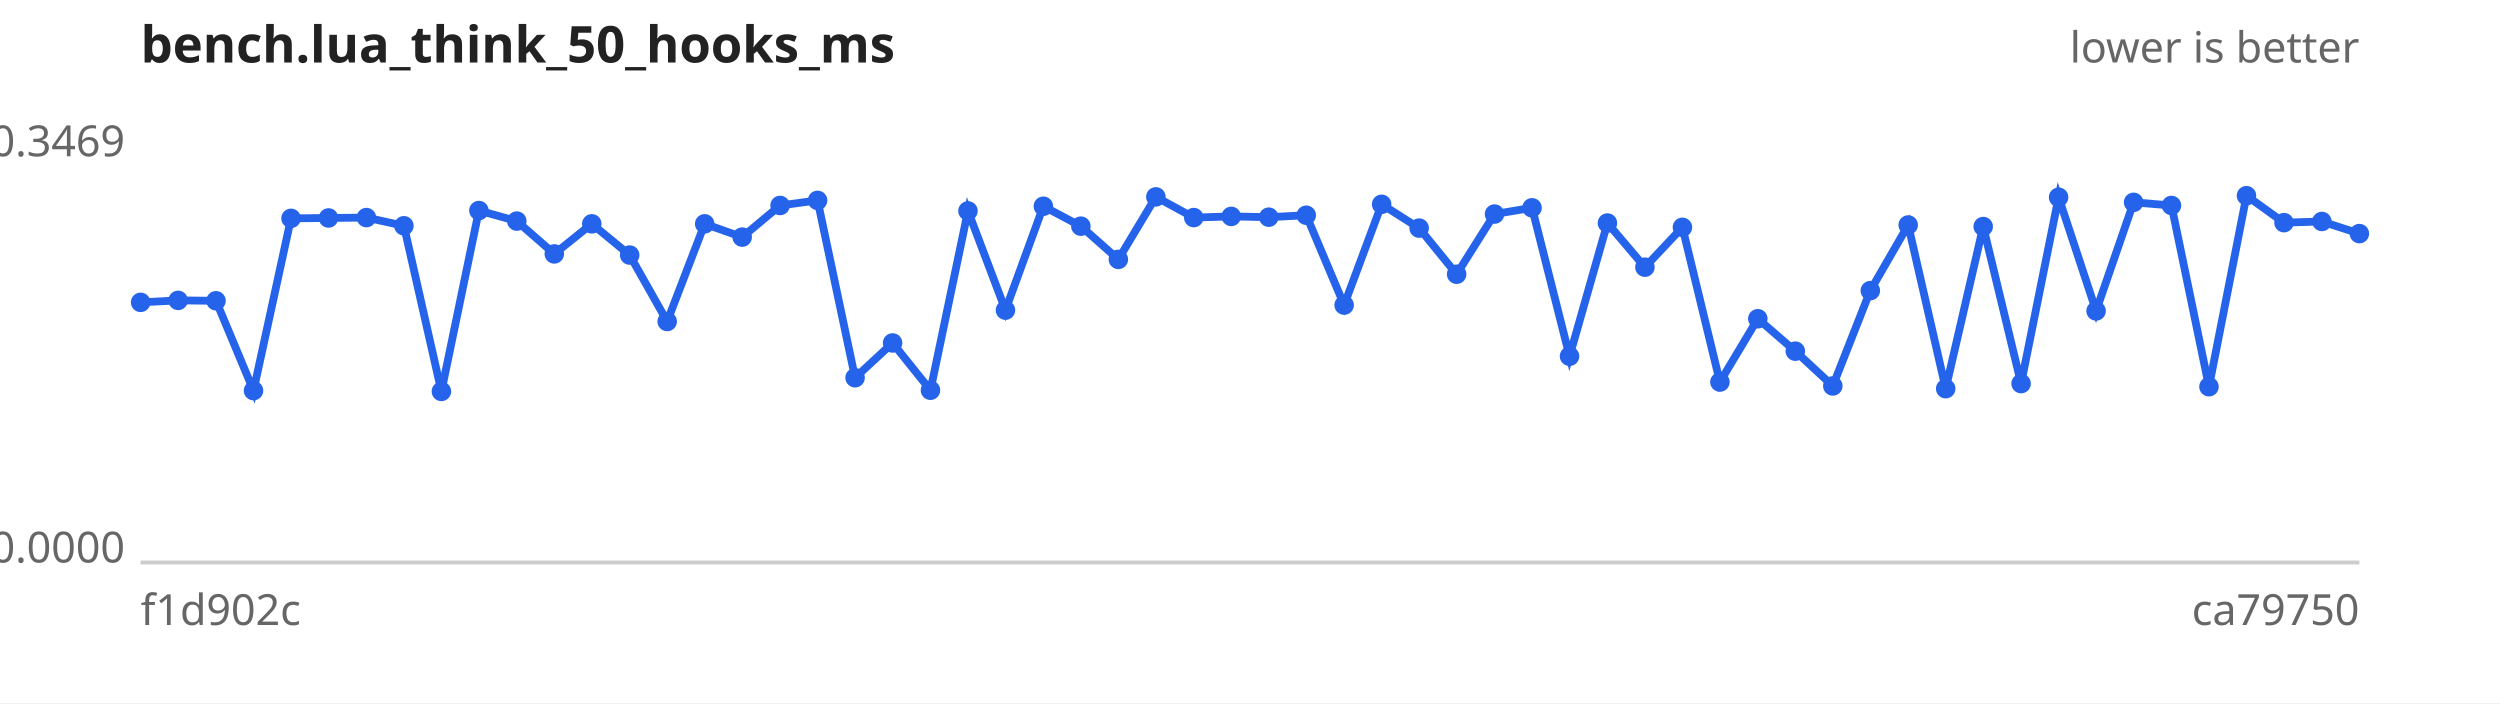
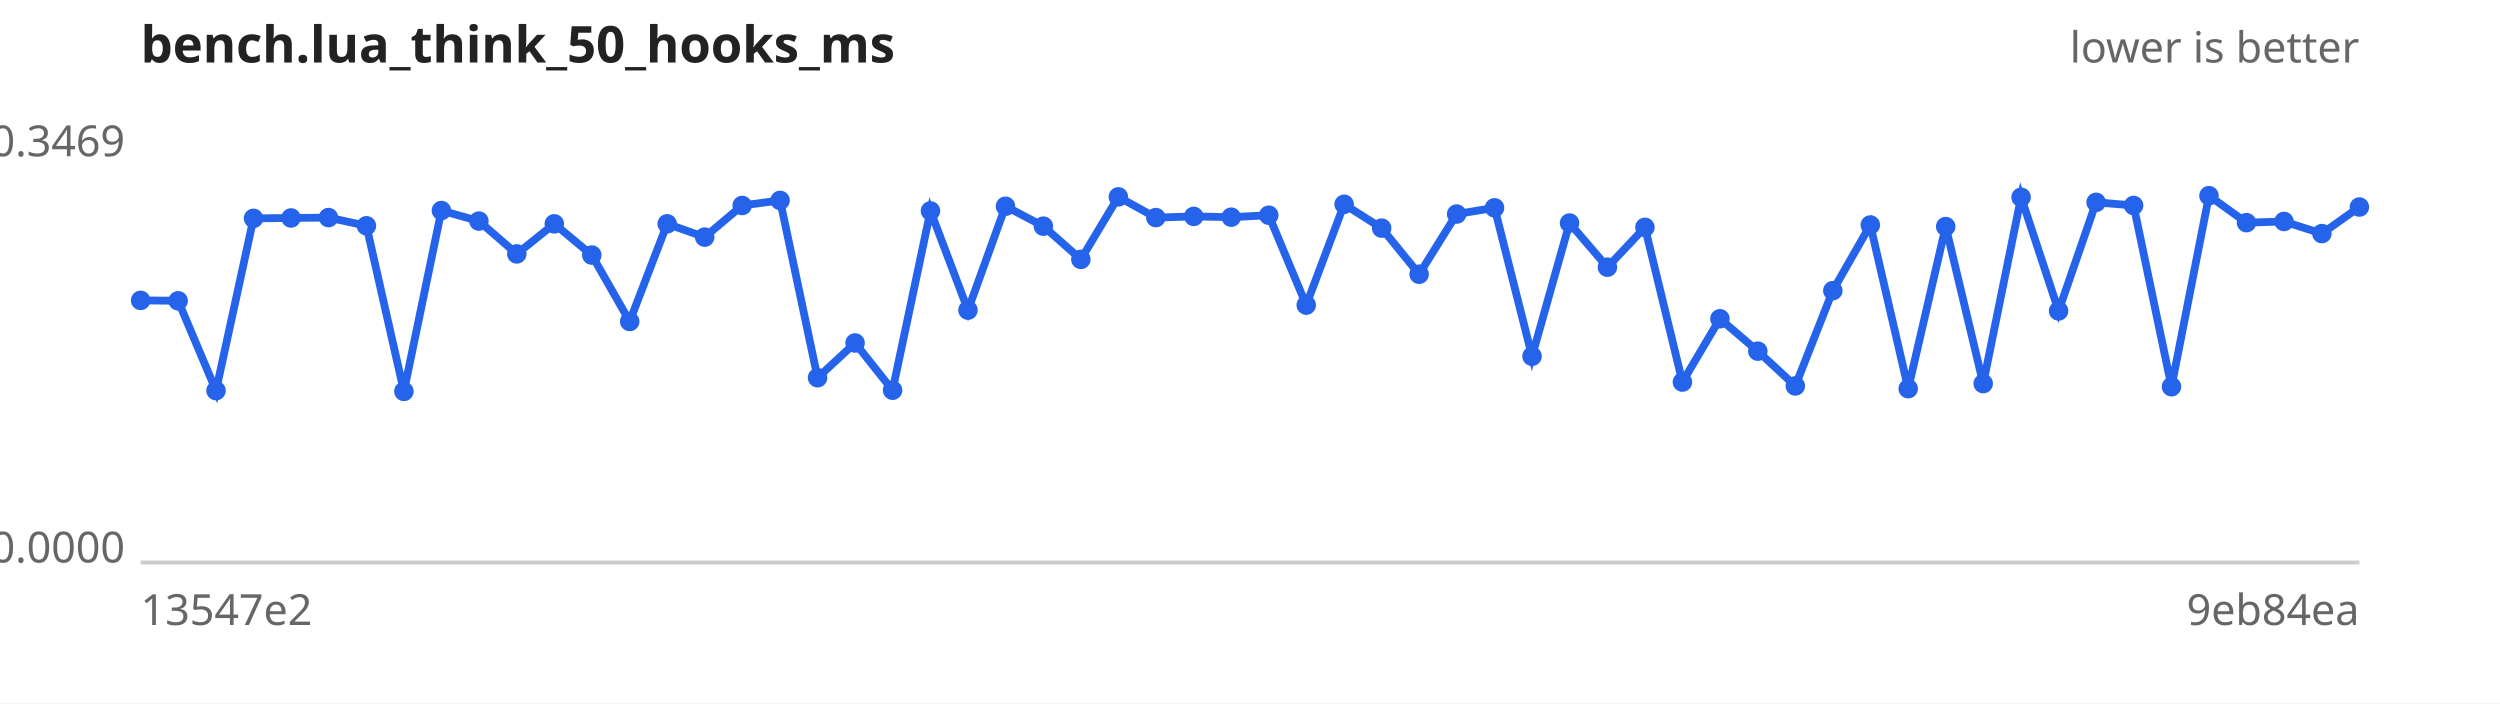
<svg xmlns="http://www.w3.org/2000/svg" width="640" height="180" viewBox="0 0 640 180" font-family="sans-serif" font-size="11">
  <rect width="640" height="180" fill="#ffffff" />
  <text x="36" y="16" font-size="13" font-weight="bold" fill="#222">bench.lua_think_50_hooks_ms</text>
  <text x="604" y="16" text-anchor="end" fill="#666">lower is better</text>
  <line x1="36" y1="144" x2="604" y2="144" stroke="#ccc" />
  <text x="32" y="40.0" text-anchor="end" fill="#666">0.3469</text>
  <text x="32" y="144.0" text-anchor="end" fill="#666">0.0000</text>
-   <text x="36" y="160" fill="#666">f1d902c</text>
-   <text x="604" y="160" text-anchor="end" fill="#666">ca79750</text>
-   <path d="M36.0,77.4 L45.6,76.9 L55.3,77.0 L64.9,100.0 L74.5,55.9 L84.1,55.8 L93.8,55.7 L103.4,57.8 L113.0,100.2 L122.6,53.9 L132.3,56.6 L141.9,65.0 L151.5,57.3 L161.2,65.3 L170.8,82.3 L180.4,57.3 L190.0,60.7 L199.7,52.6 L209.3,51.3 L218.9,96.7 L228.5,87.8 L238.2,99.9 L247.8,54.0 L257.4,79.4 L267.1,52.8 L276.7,57.9 L286.3,66.4 L295.9,50.4 L305.6,55.7 L315.2,55.4 L324.8,55.6 L334.4,55.1 L344.1,78.1 L353.7,52.3 L363.3,58.4 L372.9,70.2 L382.6,54.8 L392.2,53.2 L401.8,91.2 L411.5,57.1 L421.1,68.4 L430.7,58.2 L440.3,97.8 L450.0,81.6 L459.6,89.9 L469.2,98.8 L478.8,74.4 L488.5,57.6 L498.1,99.5 L507.7,58.0 L517.4,98.2 L527.0,50.5 L536.6,79.6 L546.2,51.8 L555.9,52.6 L565.5,99.0 L575.1,50.1 L584.7,57.0 L594.4,56.7 L604.0,59.8" fill="none" stroke="#2563eb" stroke-width="2" />
+   <text x="36" y="160" fill="#666">13547e2</text>
+   <text x="604" y="160" text-anchor="end" fill="#666">9eb84ea</text>
+   <path d="M36.0,76.9 L45.6,77.0 L55.3,100.0 L64.9,55.9 L74.5,55.8 L84.1,55.7 L93.8,57.8 L103.4,100.2 L113.0,53.9 L122.6,56.6 L132.3,65.0 L141.9,57.3 L151.5,65.3 L161.2,82.3 L170.8,57.3 L180.4,60.7 L190.0,52.6 L199.7,51.3 L209.3,96.7 L218.9,87.8 L228.5,99.9 L238.2,54.0 L247.8,79.4 L257.4,52.8 L267.1,57.9 L276.7,66.4 L286.3,50.4 L295.9,55.7 L305.6,55.4 L315.2,55.6 L324.8,55.1 L334.4,78.1 L344.1,52.3 L353.7,58.4 L363.3,70.2 L372.9,54.8 L382.6,53.2 L392.2,91.2 L401.8,57.1 L411.5,68.4 L421.1,58.2 L430.7,97.8 L440.3,81.6 L450.0,89.9 L459.6,98.8 L469.2,74.4 L478.8,57.6 L488.5,99.5 L498.1,58.0 L507.7,98.2 L517.4,50.5 L527.0,79.6 L536.6,51.8 L546.2,52.6 L555.9,99.0 L565.5,50.1 L575.1,57.0 L584.7,56.7 L594.4,59.8 L604.0,53.0" fill="none" stroke="#2563eb" stroke-width="2" />
  <g fill="#2563eb">
-     <circle cx="36.0" cy="77.4" r="2.5" />
-     <circle cx="45.6" cy="76.9" r="2.5" />
-     <circle cx="55.3" cy="77.0" r="2.5" />
-     <circle cx="64.9" cy="100.0" r="2.5" />
-     <circle cx="74.5" cy="55.9" r="2.5" />
-     <circle cx="84.1" cy="55.8" r="2.5" />
-     <circle cx="93.8" cy="55.7" r="2.5" />
-     <circle cx="103.4" cy="57.8" r="2.5" />
-     <circle cx="113.0" cy="100.2" r="2.5" />
-     <circle cx="122.6" cy="53.9" r="2.5" />
-     <circle cx="132.3" cy="56.6" r="2.5" />
-     <circle cx="141.9" cy="65.0" r="2.5" />
-     <circle cx="151.5" cy="57.3" r="2.5" />
-     <circle cx="161.2" cy="65.3" r="2.5" />
-     <circle cx="170.8" cy="82.3" r="2.5" />
-     <circle cx="180.4" cy="57.3" r="2.5" />
-     <circle cx="190.0" cy="60.7" r="2.5" />
-     <circle cx="199.7" cy="52.6" r="2.5" />
-     <circle cx="209.3" cy="51.3" r="2.5" />
-     <circle cx="218.9" cy="96.7" r="2.5" />
-     <circle cx="228.5" cy="87.8" r="2.5" />
-     <circle cx="238.2" cy="99.9" r="2.5" />
-     <circle cx="247.8" cy="54.0" r="2.5" />
-     <circle cx="257.4" cy="79.4" r="2.5" />
-     <circle cx="267.1" cy="52.8" r="2.5" />
-     <circle cx="276.7" cy="57.9" r="2.5" />
-     <circle cx="286.3" cy="66.4" r="2.5" />
-     <circle cx="295.9" cy="50.4" r="2.5" />
-     <circle cx="305.6" cy="55.7" r="2.5" />
-     <circle cx="315.2" cy="55.4" r="2.5" />
-     <circle cx="324.8" cy="55.6" r="2.5" />
-     <circle cx="334.4" cy="55.1" r="2.5" />
-     <circle cx="344.1" cy="78.1" r="2.5" />
-     <circle cx="353.7" cy="52.3" r="2.5" />
-     <circle cx="363.3" cy="58.4" r="2.5" />
-     <circle cx="372.9" cy="70.2" r="2.5" />
-     <circle cx="382.6" cy="54.8" r="2.5" />
-     <circle cx="392.2" cy="53.2" r="2.5" />
-     <circle cx="401.8" cy="91.2" r="2.5" />
-     <circle cx="411.5" cy="57.1" r="2.5" />
-     <circle cx="421.1" cy="68.4" r="2.5" />
-     <circle cx="430.7" cy="58.2" r="2.5" />
-     <circle cx="440.3" cy="97.8" r="2.5" />
-     <circle cx="450.0" cy="81.6" r="2.5" />
-     <circle cx="459.6" cy="89.9" r="2.5" />
-     <circle cx="469.2" cy="98.8" r="2.5" />
-     <circle cx="478.8" cy="74.4" r="2.5" />
-     <circle cx="488.5" cy="57.6" r="2.5" />
-     <circle cx="498.1" cy="99.5" r="2.5" />
-     <circle cx="507.7" cy="58.0" r="2.5" />
-     <circle cx="517.4" cy="98.2" r="2.5" />
-     <circle cx="527.0" cy="50.5" r="2.5" />
-     <circle cx="536.6" cy="79.6" r="2.5" />
-     <circle cx="546.2" cy="51.8" r="2.5" />
-     <circle cx="555.9" cy="52.6" r="2.5" />
-     <circle cx="565.5" cy="99.0" r="2.5" />
-     <circle cx="575.1" cy="50.1" r="2.5" />
-     <circle cx="584.7" cy="57.0" r="2.5" />
-     <circle cx="594.4" cy="56.7" r="2.5" />
-     <circle cx="604.0" cy="59.8" r="2.5" />
+     <circle cx="36.0" cy="76.9" r="2.5" />
+     <circle cx="45.6" cy="77.0" r="2.5" />
+     <circle cx="55.3" cy="100.0" r="2.5" />
+     <circle cx="64.9" cy="55.9" r="2.5" />
+     <circle cx="74.5" cy="55.8" r="2.5" />
+     <circle cx="84.1" cy="55.7" r="2.5" />
+     <circle cx="93.8" cy="57.8" r="2.5" />
+     <circle cx="103.4" cy="100.2" r="2.5" />
+     <circle cx="113.0" cy="53.9" r="2.5" />
+     <circle cx="122.6" cy="56.6" r="2.5" />
+     <circle cx="132.3" cy="65.0" r="2.5" />
+     <circle cx="141.9" cy="57.3" r="2.5" />
+     <circle cx="151.5" cy="65.3" r="2.5" />
+     <circle cx="161.2" cy="82.3" r="2.5" />
+     <circle cx="170.8" cy="57.3" r="2.5" />
+     <circle cx="180.4" cy="60.7" r="2.5" />
+     <circle cx="190.0" cy="52.6" r="2.5" />
+     <circle cx="199.7" cy="51.3" r="2.5" />
+     <circle cx="209.3" cy="96.7" r="2.5" />
+     <circle cx="218.9" cy="87.8" r="2.5" />
+     <circle cx="228.5" cy="99.9" r="2.5" />
+     <circle cx="238.2" cy="54.0" r="2.5" />
+     <circle cx="247.8" cy="79.4" r="2.5" />
+     <circle cx="257.4" cy="52.8" r="2.5" />
+     <circle cx="267.1" cy="57.9" r="2.5" />
+     <circle cx="276.7" cy="66.4" r="2.5" />
+     <circle cx="286.3" cy="50.4" r="2.5" />
+     <circle cx="295.9" cy="55.7" r="2.5" />
+     <circle cx="305.6" cy="55.4" r="2.5" />
+     <circle cx="315.2" cy="55.6" r="2.5" />
+     <circle cx="324.8" cy="55.1" r="2.5" />
+     <circle cx="334.4" cy="78.1" r="2.5" />
+     <circle cx="344.1" cy="52.3" r="2.5" />
+     <circle cx="353.7" cy="58.4" r="2.5" />
+     <circle cx="363.3" cy="70.2" r="2.5" />
+     <circle cx="372.9" cy="54.8" r="2.5" />
+     <circle cx="382.6" cy="53.2" r="2.5" />
+     <circle cx="392.2" cy="91.2" r="2.5" />
+     <circle cx="401.8" cy="57.1" r="2.5" />
+     <circle cx="411.5" cy="68.4" r="2.5" />
+     <circle cx="421.1" cy="58.2" r="2.5" />
+     <circle cx="430.7" cy="97.8" r="2.5" />
+     <circle cx="440.3" cy="81.6" r="2.5" />
+     <circle cx="450.0" cy="89.9" r="2.5" />
+     <circle cx="459.6" cy="98.8" r="2.5" />
+     <circle cx="469.2" cy="74.4" r="2.5" />
+     <circle cx="478.8" cy="57.6" r="2.5" />
+     <circle cx="488.5" cy="99.5" r="2.5" />
+     <circle cx="498.1" cy="58.0" r="2.5" />
+     <circle cx="507.7" cy="98.2" r="2.5" />
+     <circle cx="517.4" cy="50.5" r="2.5" />
+     <circle cx="527.0" cy="79.6" r="2.5" />
+     <circle cx="536.6" cy="51.8" r="2.5" />
+     <circle cx="546.2" cy="52.6" r="2.5" />
+     <circle cx="555.9" cy="99.0" r="2.5" />
+     <circle cx="565.5" cy="50.1" r="2.5" />
+     <circle cx="575.1" cy="57.0" r="2.5" />
+     <circle cx="584.7" cy="56.7" r="2.5" />
+     <circle cx="594.4" cy="59.8" r="2.5" />
+     <circle cx="604.0" cy="53.0" r="2.5" />
  </g>
</svg>
